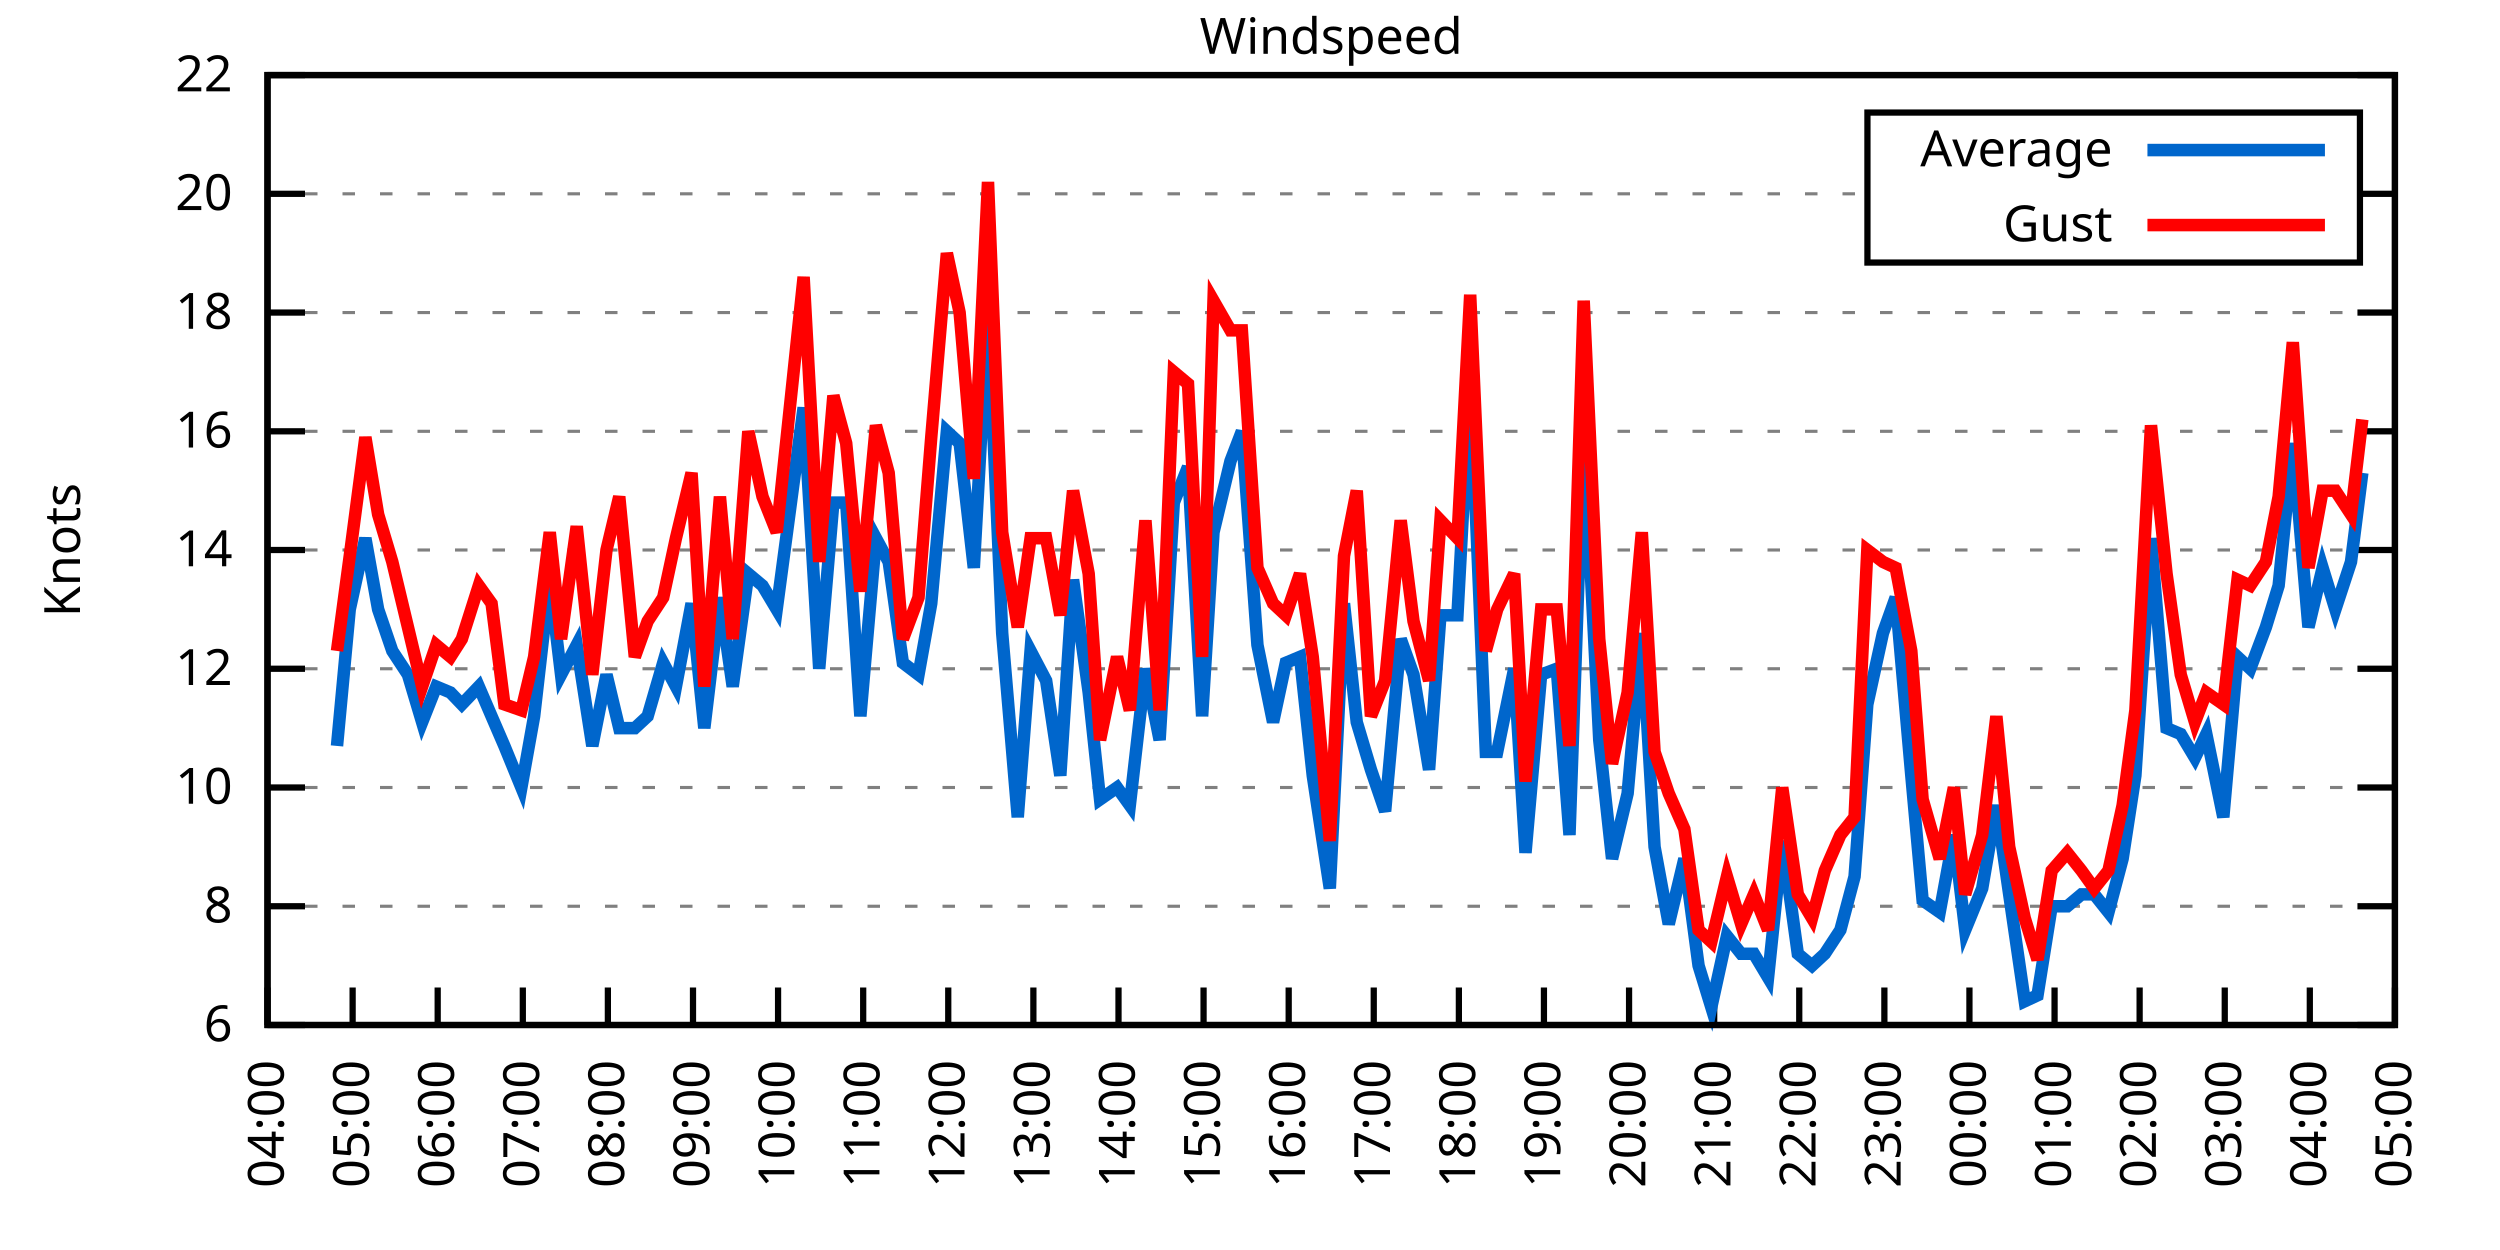
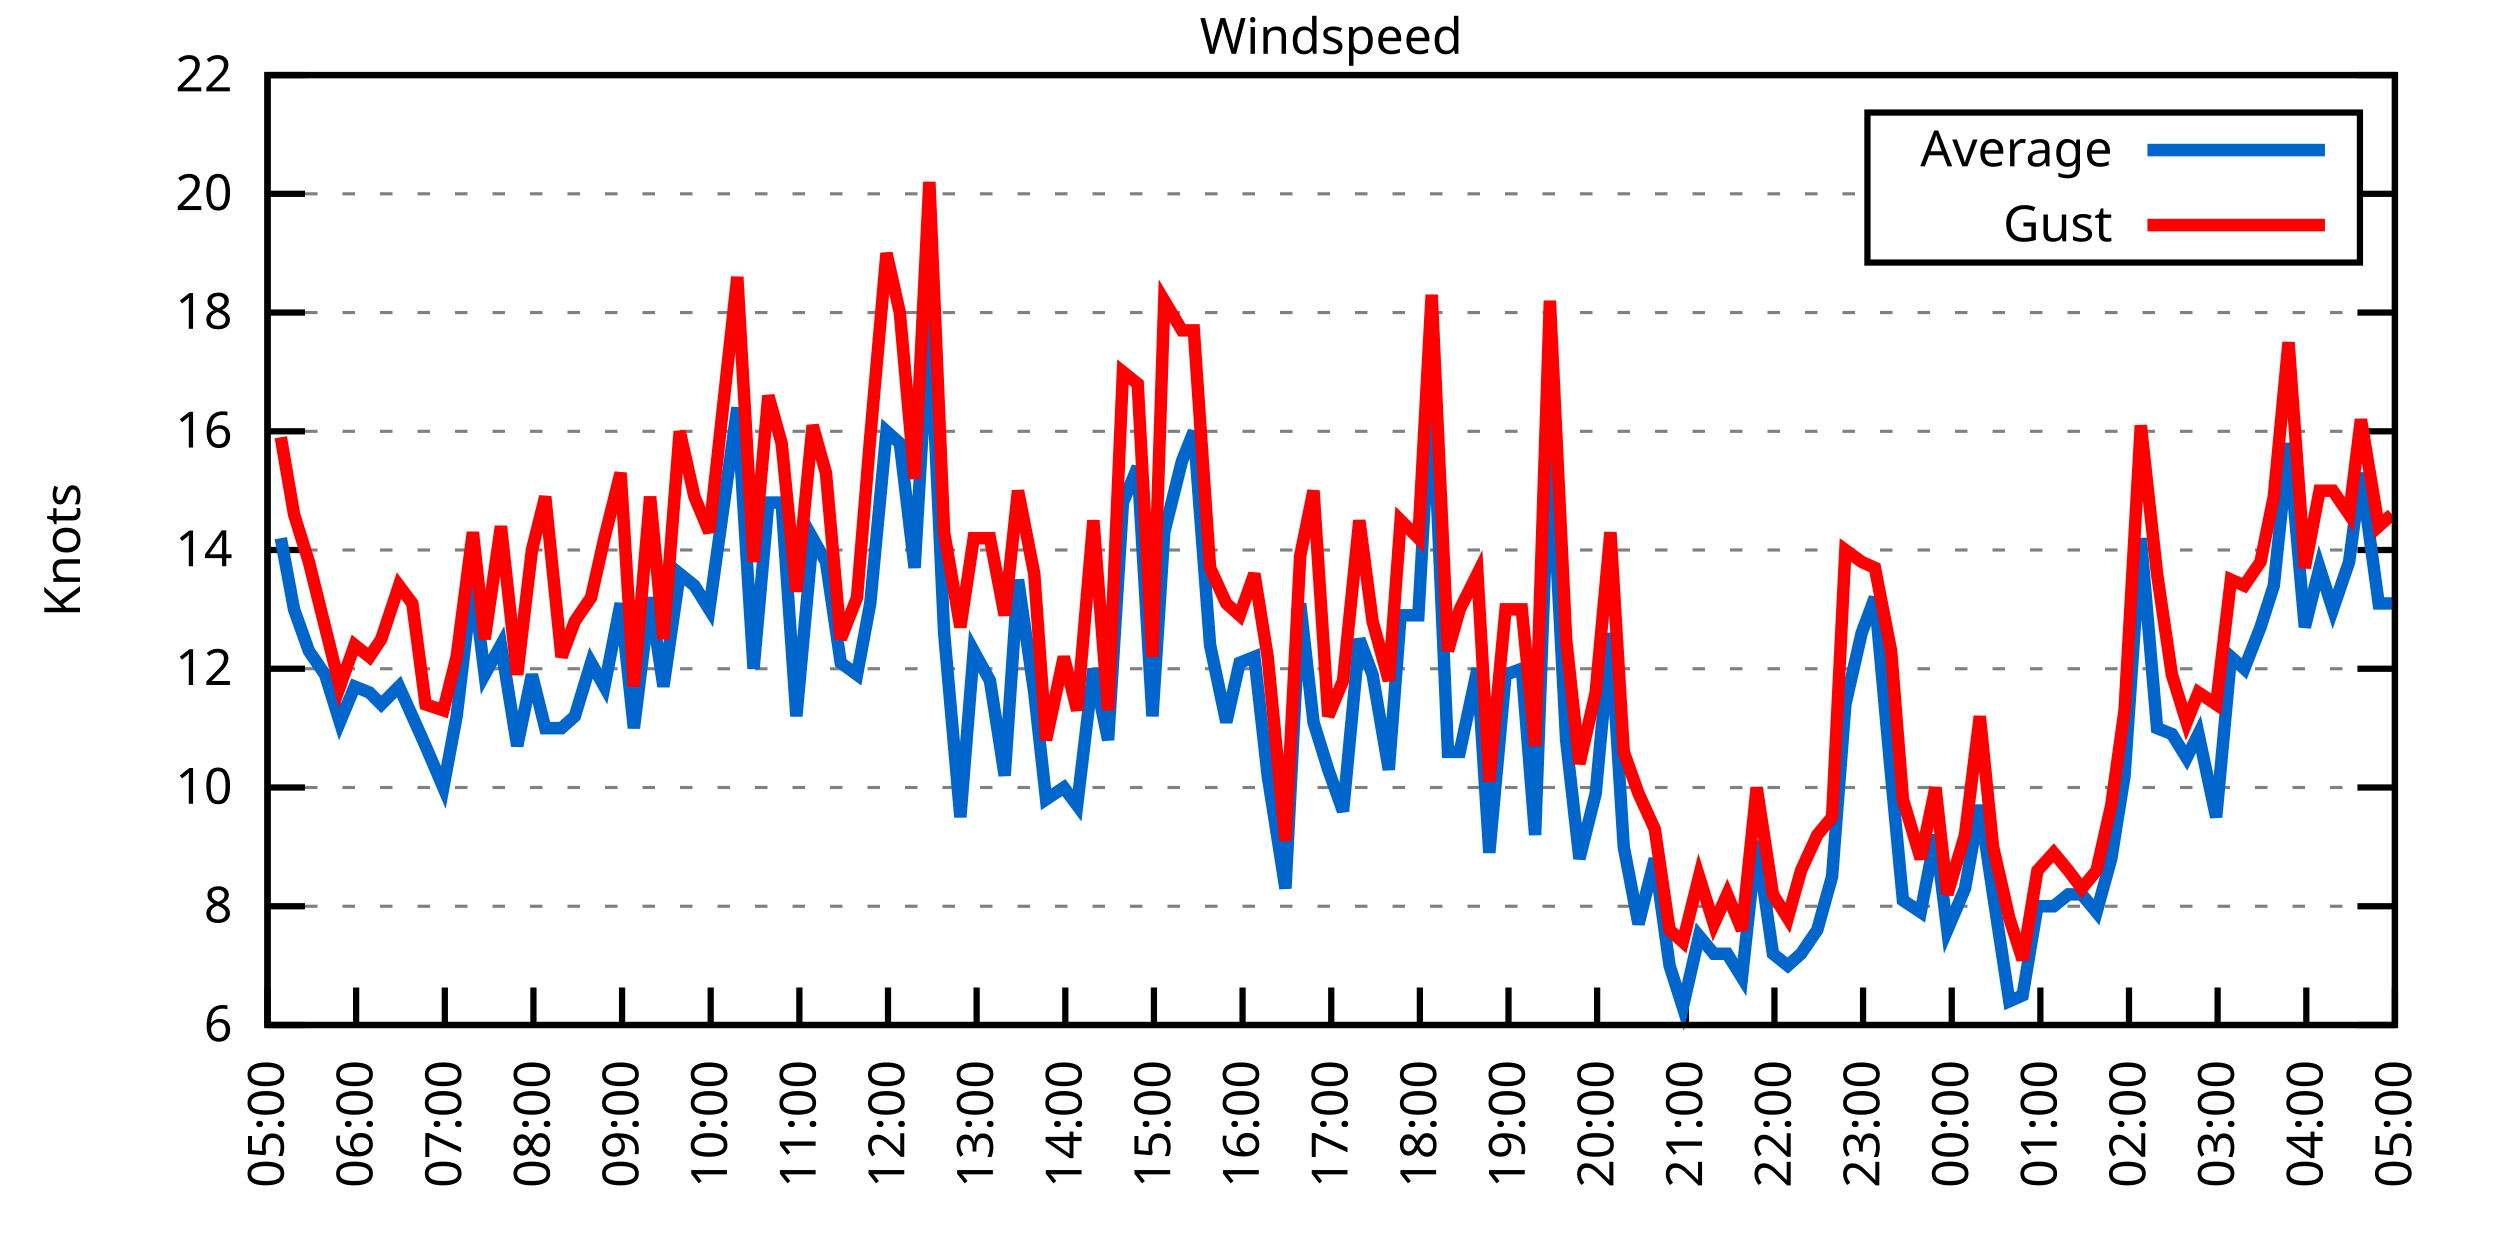
<svg xmlns="http://www.w3.org/2000/svg" xmlns:xlink="http://www.w3.org/1999/xlink" width="400" height="200" viewBox="0 0 400 200">
  <g id="gnuplot_canvas">
    <rect x="0" y="0" width="400" height="200" fill="none" />
    <defs>
      <circle id="gpDot" r="0.5" stroke-width="0.5" stroke="currentColor" />
      <path id="gpPt0" stroke-width="0.333" stroke="currentColor" d="M-1,0 h2 M0,-1 v2" />
      <path id="gpPt1" stroke-width="0.333" stroke="currentColor" d="M-1,-1 L1,1 M1,-1 L-1,1" />
      <path id="gpPt2" stroke-width="0.333" stroke="currentColor" d="M-1,0 L1,0 M0,-1 L0,1 M-1,-1 L1,1 M-1,1 L1,-1" />
      <rect id="gpPt3" stroke-width="0.333" stroke="currentColor" x="-1" y="-1" width="2" height="2" />
      <rect id="gpPt4" stroke-width="0.333" stroke="currentColor" fill="currentColor" x="-1" y="-1" width="2" height="2" />
      <circle id="gpPt5" stroke-width="0.333" stroke="currentColor" cx="0" cy="0" r="1" />
      <use xlink:href="#gpPt5" id="gpPt6" fill="currentColor" stroke="none" />
      <path id="gpPt7" stroke-width="0.333" stroke="currentColor" d="M0,-1.33 L-1.33,0.67 L1.33,0.67 z" />
      <use xlink:href="#gpPt7" id="gpPt8" fill="currentColor" stroke="none" />
      <use xlink:href="#gpPt7" id="gpPt9" stroke="currentColor" transform="rotate(180)" />
      <use xlink:href="#gpPt9" id="gpPt10" fill="currentColor" stroke="none" />
      <use xlink:href="#gpPt3" id="gpPt11" stroke="currentColor" transform="rotate(45)" />
      <use xlink:href="#gpPt11" id="gpPt12" fill="currentColor" stroke="none" />
      <path id="gpPt13" stroke-width="0.333" stroke="currentColor" d="M0,1.330 L1.265,0.411 L0.782,-1.067 L-0.782,-1.076 L-1.265,0.411 z" />
      <use xlink:href="#gpPt13" id="gpPt14" fill="currentColor" stroke="none" />
      <filter id="textbox" filterUnits="objectBoundingBox" x="0" y="0" height="1" width="1">
        <feFlood flood-color="white" flood-opacity="1" result="bgnd" />
        <feComposite in="SourceGraphic" in2="bgnd" operator="atop" />
      </filter>
      <filter id="greybox" filterUnits="objectBoundingBox" x="0" y="0" height="1" width="1">
        <feFlood flood-color="lightgrey" flood-opacity="1" result="grey" />
        <feComposite in="SourceGraphic" in2="grey" operator="atop" />
      </filter>
    </defs>
    <g fill="none" color="white" stroke="currentColor" stroke-width="1.00" stroke-linecap="butt" stroke-linejoin="miter">
</g>
    <g fill="none" color="black" stroke="currentColor" stroke-width="1.00" stroke-linecap="butt" stroke-linejoin="miter">
      <g stroke="none" shape-rendering="crispEdges">
        <polygon fill="rgb(255, 255, 255)" points="42.80,164.00 383.18,164.00 383.18,12.02 42.80,12.02 " />
      </g>
    </g>
    <g fill="none" color="black" stroke="currentColor" stroke-width="1.00" stroke-linecap="butt" stroke-linejoin="miter">
</g>
    <g fill="none" color="black" stroke="black" stroke-width="0.50" stroke-linecap="butt" stroke-linejoin="miter">
</g>
    <g fill="none" color="gray" stroke="currentColor" stroke-width="0.50" stroke-linecap="butt" stroke-linejoin="miter">
      <path stroke="gray" stroke-dasharray="2,4" class="gridline" d="M42.80,164.00 L383.19,164.00  " />
    </g>
    <g fill="none" color="gray" stroke="gray" stroke-width="1.00" stroke-linecap="butt" stroke-linejoin="miter">
</g>
    <g fill="none" color="black" stroke="currentColor" stroke-width="1.00" stroke-linecap="butt" stroke-linejoin="miter">
      <path stroke="black" d="M42.80,164.00 L48.80,164.00 M383.19,164.00 L377.19,164.00  " />
      <g transform="translate(37.20,166.60)" stroke="none" fill="black" font-family="Sans" font-size="8.00" text-anchor="end">
        <text>
          <tspan font-family="Sans"> 6</tspan>
        </text>
      </g>
    </g>
    <g fill="none" color="black" stroke="currentColor" stroke-width="1.00" stroke-linecap="butt" stroke-linejoin="miter">
</g>
    <g fill="none" color="black" stroke="black" stroke-width="0.50" stroke-linecap="butt" stroke-linejoin="miter">
</g>
    <g fill="none" color="gray" stroke="currentColor" stroke-width="0.50" stroke-linecap="butt" stroke-linejoin="miter">
      <path stroke="gray" stroke-dasharray="2,4" class="gridline" d="M42.80,145.00 L383.19,145.00  " />
    </g>
    <g fill="none" color="gray" stroke="gray" stroke-width="1.00" stroke-linecap="butt" stroke-linejoin="miter">
</g>
    <g fill="none" color="black" stroke="currentColor" stroke-width="1.00" stroke-linecap="butt" stroke-linejoin="miter">
      <path stroke="black" d="M42.80,145.00 L48.80,145.00 M383.19,145.00 L377.19,145.00  " />
      <g transform="translate(37.20,147.60)" stroke="none" fill="black" font-family="Sans" font-size="8.00" text-anchor="end">
        <text>
          <tspan font-family="Sans"> 8</tspan>
        </text>
      </g>
    </g>
    <g fill="none" color="black" stroke="currentColor" stroke-width="1.00" stroke-linecap="butt" stroke-linejoin="miter">
</g>
    <g fill="none" color="black" stroke="black" stroke-width="0.50" stroke-linecap="butt" stroke-linejoin="miter">
</g>
    <g fill="none" color="gray" stroke="currentColor" stroke-width="0.50" stroke-linecap="butt" stroke-linejoin="miter">
      <path stroke="gray" stroke-dasharray="2,4" class="gridline" d="M42.80,126.00 L383.19,126.00  " />
    </g>
    <g fill="none" color="gray" stroke="gray" stroke-width="1.00" stroke-linecap="butt" stroke-linejoin="miter">
</g>
    <g fill="none" color="black" stroke="currentColor" stroke-width="1.00" stroke-linecap="butt" stroke-linejoin="miter">
      <path stroke="black" d="M42.80,126.00 L48.80,126.00 M383.19,126.00 L377.19,126.00  " />
      <g transform="translate(37.20,128.60)" stroke="none" fill="black" font-family="Sans" font-size="8.00" text-anchor="end">
        <text>
          <tspan font-family="Sans"> 10</tspan>
        </text>
      </g>
    </g>
    <g fill="none" color="black" stroke="currentColor" stroke-width="1.00" stroke-linecap="butt" stroke-linejoin="miter">
</g>
    <g fill="none" color="black" stroke="black" stroke-width="0.50" stroke-linecap="butt" stroke-linejoin="miter">
</g>
    <g fill="none" color="gray" stroke="currentColor" stroke-width="0.50" stroke-linecap="butt" stroke-linejoin="miter">
      <path stroke="gray" stroke-dasharray="2,4" class="gridline" d="M42.80,107.00 L383.19,107.00  " />
    </g>
    <g fill="none" color="gray" stroke="gray" stroke-width="1.00" stroke-linecap="butt" stroke-linejoin="miter">
</g>
    <g fill="none" color="black" stroke="currentColor" stroke-width="1.00" stroke-linecap="butt" stroke-linejoin="miter">
      <path stroke="black" d="M42.80,107.00 L48.80,107.00 M383.19,107.00 L377.19,107.00  " />
      <g transform="translate(37.20,109.60)" stroke="none" fill="black" font-family="Sans" font-size="8.00" text-anchor="end">
        <text>
          <tspan font-family="Sans"> 12</tspan>
        </text>
      </g>
    </g>
    <g fill="none" color="black" stroke="currentColor" stroke-width="1.00" stroke-linecap="butt" stroke-linejoin="miter">
</g>
    <g fill="none" color="black" stroke="black" stroke-width="0.50" stroke-linecap="butt" stroke-linejoin="miter">
</g>
    <g fill="none" color="gray" stroke="currentColor" stroke-width="0.50" stroke-linecap="butt" stroke-linejoin="miter">
      <path stroke="gray" stroke-dasharray="2,4" class="gridline" d="M42.80,88.00 L383.19,88.00  " />
    </g>
    <g fill="none" color="gray" stroke="gray" stroke-width="1.00" stroke-linecap="butt" stroke-linejoin="miter">
</g>
    <g fill="none" color="black" stroke="currentColor" stroke-width="1.00" stroke-linecap="butt" stroke-linejoin="miter">
      <path stroke="black" d="M42.80,88.00 L48.80,88.00 M383.19,88.00 L377.19,88.00  " />
      <g transform="translate(37.20,90.60)" stroke="none" fill="black" font-family="Sans" font-size="8.00" text-anchor="end">
        <text>
          <tspan font-family="Sans"> 14</tspan>
        </text>
      </g>
    </g>
    <g fill="none" color="black" stroke="currentColor" stroke-width="1.00" stroke-linecap="butt" stroke-linejoin="miter">
</g>
    <g fill="none" color="black" stroke="black" stroke-width="0.50" stroke-linecap="butt" stroke-linejoin="miter">
</g>
    <g fill="none" color="gray" stroke="currentColor" stroke-width="0.50" stroke-linecap="butt" stroke-linejoin="miter">
      <path stroke="gray" stroke-dasharray="2,4" class="gridline" d="M42.80,69.01 L383.19,69.01  " />
    </g>
    <g fill="none" color="gray" stroke="gray" stroke-width="1.00" stroke-linecap="butt" stroke-linejoin="miter">
</g>
    <g fill="none" color="black" stroke="currentColor" stroke-width="1.00" stroke-linecap="butt" stroke-linejoin="miter">
      <path stroke="black" d="M42.80,69.01 L48.80,69.01 M383.19,69.01 L377.19,69.01  " />
      <g transform="translate(37.20,71.61)" stroke="none" fill="black" font-family="Sans" font-size="8.00" text-anchor="end">
        <text>
          <tspan font-family="Sans"> 16</tspan>
        </text>
      </g>
    </g>
    <g fill="none" color="black" stroke="currentColor" stroke-width="1.00" stroke-linecap="butt" stroke-linejoin="miter">
</g>
    <g fill="none" color="black" stroke="black" stroke-width="0.50" stroke-linecap="butt" stroke-linejoin="miter">
</g>
    <g fill="none" color="gray" stroke="currentColor" stroke-width="0.50" stroke-linecap="butt" stroke-linejoin="miter">
      <path stroke="gray" stroke-dasharray="2,4" class="gridline" d="M42.80,50.01 L383.19,50.01  " />
    </g>
    <g fill="none" color="gray" stroke="gray" stroke-width="1.00" stroke-linecap="butt" stroke-linejoin="miter">
</g>
    <g fill="none" color="black" stroke="currentColor" stroke-width="1.00" stroke-linecap="butt" stroke-linejoin="miter">
      <path stroke="black" d="M42.80,50.01 L48.80,50.01 M383.19,50.01 L377.19,50.01  " />
      <g transform="translate(37.20,52.61)" stroke="none" fill="black" font-family="Sans" font-size="8.00" text-anchor="end">
        <text>
          <tspan font-family="Sans"> 18</tspan>
        </text>
      </g>
    </g>
    <g fill="none" color="black" stroke="currentColor" stroke-width="1.00" stroke-linecap="butt" stroke-linejoin="miter">
</g>
    <g fill="none" color="black" stroke="black" stroke-width="0.50" stroke-linecap="butt" stroke-linejoin="miter">
</g>
    <g fill="none" color="gray" stroke="currentColor" stroke-width="0.50" stroke-linecap="butt" stroke-linejoin="miter">
      <path stroke="gray" stroke-dasharray="2,4" class="gridline" d="M42.80,31.01 L298.79,31.01 M377.59,31.01 L383.19,31.01  " />
    </g>
    <g fill="none" color="gray" stroke="gray" stroke-width="1.00" stroke-linecap="butt" stroke-linejoin="miter">
</g>
    <g fill="none" color="black" stroke="currentColor" stroke-width="1.00" stroke-linecap="butt" stroke-linejoin="miter">
      <path stroke="black" d="M42.80,31.01 L48.80,31.01 M383.19,31.01 L377.19,31.01  " />
      <g transform="translate(37.20,33.61)" stroke="none" fill="black" font-family="Sans" font-size="8.00" text-anchor="end">
        <text>
          <tspan font-family="Sans"> 20</tspan>
        </text>
      </g>
    </g>
    <g fill="none" color="black" stroke="currentColor" stroke-width="1.00" stroke-linecap="butt" stroke-linejoin="miter">
</g>
    <g fill="none" color="black" stroke="black" stroke-width="0.50" stroke-linecap="butt" stroke-linejoin="miter">
</g>
    <g fill="none" color="gray" stroke="currentColor" stroke-width="0.50" stroke-linecap="butt" stroke-linejoin="miter">
      <path stroke="gray" stroke-dasharray="2,4" class="gridline" d="M42.80,12.01 L383.19,12.01  " />
    </g>
    <g fill="none" color="gray" stroke="gray" stroke-width="1.00" stroke-linecap="butt" stroke-linejoin="miter">
</g>
    <g fill="none" color="black" stroke="currentColor" stroke-width="1.00" stroke-linecap="butt" stroke-linejoin="miter">
      <path stroke="black" d="M42.80,12.01 L48.80,12.01 M383.19,12.01 L377.19,12.01  " />
      <g transform="translate(37.20,14.61)" stroke="none" fill="black" font-family="Sans" font-size="8.00" text-anchor="end">
        <text>
          <tspan font-family="Sans"> 22</tspan>
        </text>
      </g>
    </g>
    <g fill="none" color="black" stroke="currentColor" stroke-width="1.00" stroke-linecap="butt" stroke-linejoin="miter">
      <path stroke="black" d="M42.80,164.00 L42.80,158.00  " />
      <g transform="translate(45.40,169.60) rotate(270.00)" stroke="none" fill="black" font-family="Sans" font-size="8.00" text-anchor="end">
        <text>
-           <tspan font-family="Sans">04:00</tspan>
-         </text>
-       </g>
-     </g>
-     <g fill="none" color="black" stroke="currentColor" stroke-width="1.00" stroke-linecap="butt" stroke-linejoin="miter">
-       <path stroke="black" d="M56.42,164.00 L56.42,158.00  " />
-       <g transform="translate(59.02,169.60) rotate(270.00)" stroke="none" fill="black" font-family="Sans" font-size="8.00" text-anchor="end">
-         <text>
          <tspan font-family="Sans">05:00</tspan>
        </text>
      </g>
    </g>
    <g fill="none" color="black" stroke="currentColor" stroke-width="1.00" stroke-linecap="butt" stroke-linejoin="miter">
-       <path stroke="black" d="M70.03,164.00 L70.03,158.00  " />
-       <g transform="translate(72.63,169.60) rotate(270.00)" stroke="none" fill="black" font-family="Sans" font-size="8.00" text-anchor="end">
+       <path stroke="black" d="M56.98,164.00 L56.98,158.00  " />
+       <g transform="translate(59.58,169.60) rotate(270.00)" stroke="none" fill="black" font-family="Sans" font-size="8.00" text-anchor="end">
        <text>
          <tspan font-family="Sans">06:00</tspan>
        </text>
      </g>
    </g>
    <g fill="none" color="black" stroke="currentColor" stroke-width="1.00" stroke-linecap="butt" stroke-linejoin="miter">
-       <path stroke="black" d="M83.65,164.00 L83.65,158.00  " />
-       <g transform="translate(86.25,169.60) rotate(270.00)" stroke="none" fill="black" font-family="Sans" font-size="8.00" text-anchor="end">
+       <path stroke="black" d="M71.17,164.00 L71.17,158.00  " />
+       <g transform="translate(73.77,169.60) rotate(270.00)" stroke="none" fill="black" font-family="Sans" font-size="8.00" text-anchor="end">
        <text>
          <tspan font-family="Sans">07:00</tspan>
        </text>
      </g>
    </g>
    <g fill="none" color="black" stroke="currentColor" stroke-width="1.00" stroke-linecap="butt" stroke-linejoin="miter">
-       <path stroke="black" d="M97.26,164.00 L97.26,158.00  " />
-       <g transform="translate(99.86,169.60) rotate(270.00)" stroke="none" fill="black" font-family="Sans" font-size="8.00" text-anchor="end">
+       <path stroke="black" d="M85.35,164.00 L85.35,158.00  " />
+       <g transform="translate(87.95,169.60) rotate(270.00)" stroke="none" fill="black" font-family="Sans" font-size="8.00" text-anchor="end">
        <text>
          <tspan font-family="Sans">08:00</tspan>
        </text>
      </g>
    </g>
    <g fill="none" color="black" stroke="currentColor" stroke-width="1.00" stroke-linecap="butt" stroke-linejoin="miter">
-       <path stroke="black" d="M110.88,164.00 L110.88,158.00  " />
-       <g transform="translate(113.48,169.60) rotate(270.00)" stroke="none" fill="black" font-family="Sans" font-size="8.00" text-anchor="end">
+       <path stroke="black" d="M99.53,164.00 L99.53,158.00  " />
+       <g transform="translate(102.13,169.60) rotate(270.00)" stroke="none" fill="black" font-family="Sans" font-size="8.00" text-anchor="end">
        <text>
          <tspan font-family="Sans">09:00</tspan>
        </text>
      </g>
    </g>
    <g fill="none" color="black" stroke="currentColor" stroke-width="1.00" stroke-linecap="butt" stroke-linejoin="miter">
-       <path stroke="black" d="M124.49,164.00 L124.49,158.00  " />
-       <g transform="translate(127.09,169.60) rotate(270.00)" stroke="none" fill="black" font-family="Sans" font-size="8.00" text-anchor="end">
+       <path stroke="black" d="M113.71,164.00 L113.71,158.00  " />
+       <g transform="translate(116.31,169.60) rotate(270.00)" stroke="none" fill="black" font-family="Sans" font-size="8.00" text-anchor="end">
        <text>
          <tspan font-family="Sans">10:00</tspan>
        </text>
      </g>
    </g>
    <g fill="none" color="black" stroke="currentColor" stroke-width="1.00" stroke-linecap="butt" stroke-linejoin="miter">
-       <path stroke="black" d="M138.11,164.00 L138.11,158.00  " />
-       <g transform="translate(140.71,169.60) rotate(270.00)" stroke="none" fill="black" font-family="Sans" font-size="8.00" text-anchor="end">
+       <path stroke="black" d="M127.90,164.00 L127.90,158.00  " />
+       <g transform="translate(130.50,169.60) rotate(270.00)" stroke="none" fill="black" font-family="Sans" font-size="8.00" text-anchor="end">
        <text>
          <tspan font-family="Sans">11:00</tspan>
        </text>
      </g>
    </g>
    <g fill="none" color="black" stroke="currentColor" stroke-width="1.00" stroke-linecap="butt" stroke-linejoin="miter">
-       <path stroke="black" d="M151.72,164.00 L151.72,158.00  " />
-       <g transform="translate(154.32,169.60) rotate(270.00)" stroke="none" fill="black" font-family="Sans" font-size="8.00" text-anchor="end">
+       <path stroke="black" d="M142.08,164.00 L142.08,158.00  " />
+       <g transform="translate(144.68,169.60) rotate(270.00)" stroke="none" fill="black" font-family="Sans" font-size="8.00" text-anchor="end">
        <text>
          <tspan font-family="Sans">12:00</tspan>
        </text>
      </g>
    </g>
    <g fill="none" color="black" stroke="currentColor" stroke-width="1.00" stroke-linecap="butt" stroke-linejoin="miter">
-       <path stroke="black" d="M165.34,164.00 L165.34,158.00  " />
-       <g transform="translate(167.94,169.60) rotate(270.00)" stroke="none" fill="black" font-family="Sans" font-size="8.00" text-anchor="end">
+       <path stroke="black" d="M156.26,164.00 L156.26,158.00  " />
+       <g transform="translate(158.86,169.60) rotate(270.00)" stroke="none" fill="black" font-family="Sans" font-size="8.00" text-anchor="end">
        <text>
          <tspan font-family="Sans">13:00</tspan>
        </text>
      </g>
    </g>
    <g fill="none" color="black" stroke="currentColor" stroke-width="1.00" stroke-linecap="butt" stroke-linejoin="miter">
-       <path stroke="black" d="M178.96,164.00 L178.96,158.00  " />
-       <g transform="translate(181.56,169.60) rotate(270.00)" stroke="none" fill="black" font-family="Sans" font-size="8.00" text-anchor="end">
+       <path stroke="black" d="M170.45,164.00 L170.45,158.00  " />
+       <g transform="translate(173.05,169.60) rotate(270.00)" stroke="none" fill="black" font-family="Sans" font-size="8.00" text-anchor="end">
        <text>
          <tspan font-family="Sans">14:00</tspan>
        </text>
      </g>
    </g>
    <g fill="none" color="black" stroke="currentColor" stroke-width="1.00" stroke-linecap="butt" stroke-linejoin="miter">
-       <path stroke="black" d="M192.57,164.00 L192.57,158.00  " />
-       <g transform="translate(195.17,169.60) rotate(270.00)" stroke="none" fill="black" font-family="Sans" font-size="8.00" text-anchor="end">
+       <path stroke="black" d="M184.63,164.00 L184.63,158.00  " />
+       <g transform="translate(187.23,169.60) rotate(270.00)" stroke="none" fill="black" font-family="Sans" font-size="8.00" text-anchor="end">
        <text>
          <tspan font-family="Sans">15:00</tspan>
        </text>
      </g>
    </g>
    <g fill="none" color="black" stroke="currentColor" stroke-width="1.00" stroke-linecap="butt" stroke-linejoin="miter">
-       <path stroke="black" d="M206.19,164.00 L206.19,158.00  " />
-       <g transform="translate(208.79,169.60) rotate(270.00)" stroke="none" fill="black" font-family="Sans" font-size="8.00" text-anchor="end">
+       <path stroke="black" d="M198.81,164.00 L198.81,158.00  " />
+       <g transform="translate(201.41,169.60) rotate(270.00)" stroke="none" fill="black" font-family="Sans" font-size="8.00" text-anchor="end">
        <text>
          <tspan font-family="Sans">16:00</tspan>
        </text>
      </g>
    </g>
    <g fill="none" color="black" stroke="currentColor" stroke-width="1.00" stroke-linecap="butt" stroke-linejoin="miter">
-       <path stroke="black" d="M219.80,164.00 L219.80,158.00  " />
-       <g transform="translate(222.40,169.60) rotate(270.00)" stroke="none" fill="black" font-family="Sans" font-size="8.00" text-anchor="end">
+       <path stroke="black" d="M213.00,164.00 L213.00,158.00  " />
+       <g transform="translate(215.60,169.60) rotate(270.00)" stroke="none" fill="black" font-family="Sans" font-size="8.00" text-anchor="end">
        <text>
          <tspan font-family="Sans">17:00</tspan>
        </text>
      </g>
    </g>
    <g fill="none" color="black" stroke="currentColor" stroke-width="1.00" stroke-linecap="butt" stroke-linejoin="miter">
-       <path stroke="black" d="M233.42,164.00 L233.42,158.00  " />
-       <g transform="translate(236.02,169.60) rotate(270.00)" stroke="none" fill="black" font-family="Sans" font-size="8.00" text-anchor="end">
+       <path stroke="black" d="M227.18,164.00 L227.18,158.00  " />
+       <g transform="translate(229.78,169.60) rotate(270.00)" stroke="none" fill="black" font-family="Sans" font-size="8.00" text-anchor="end">
        <text>
          <tspan font-family="Sans">18:00</tspan>
        </text>
      </g>
    </g>
    <g fill="none" color="black" stroke="currentColor" stroke-width="1.00" stroke-linecap="butt" stroke-linejoin="miter">
-       <path stroke="black" d="M247.03,164.00 L247.03,158.00  " />
-       <g transform="translate(249.63,169.60) rotate(270.00)" stroke="none" fill="black" font-family="Sans" font-size="8.00" text-anchor="end">
+       <path stroke="black" d="M241.36,164.00 L241.36,158.00  " />
+       <g transform="translate(243.96,169.60) rotate(270.00)" stroke="none" fill="black" font-family="Sans" font-size="8.00" text-anchor="end">
        <text>
          <tspan font-family="Sans">19:00</tspan>
        </text>
      </g>
    </g>
    <g fill="none" color="black" stroke="currentColor" stroke-width="1.00" stroke-linecap="butt" stroke-linejoin="miter">
-       <path stroke="black" d="M260.65,164.00 L260.65,158.00  " />
-       <g transform="translate(263.25,169.60) rotate(270.00)" stroke="none" fill="black" font-family="Sans" font-size="8.00" text-anchor="end">
+       <path stroke="black" d="M255.54,164.00 L255.54,158.00  " />
+       <g transform="translate(258.14,169.60) rotate(270.00)" stroke="none" fill="black" font-family="Sans" font-size="8.00" text-anchor="end">
        <text>
          <tspan font-family="Sans">20:00</tspan>
        </text>
      </g>
    </g>
    <g fill="none" color="black" stroke="currentColor" stroke-width="1.00" stroke-linecap="butt" stroke-linejoin="miter">
-       <path stroke="black" d="M274.27,164.00 L274.27,158.00  " />
-       <g transform="translate(276.87,169.60) rotate(270.00)" stroke="none" fill="black" font-family="Sans" font-size="8.00" text-anchor="end">
+       <path stroke="black" d="M269.73,164.00 L269.73,158.00  " />
+       <g transform="translate(272.33,169.60) rotate(270.00)" stroke="none" fill="black" font-family="Sans" font-size="8.00" text-anchor="end">
        <text>
          <tspan font-family="Sans">21:00</tspan>
        </text>
      </g>
    </g>
    <g fill="none" color="black" stroke="currentColor" stroke-width="1.00" stroke-linecap="butt" stroke-linejoin="miter">
-       <path stroke="black" d="M287.88,164.00 L287.88,158.00  " />
-       <g transform="translate(290.48,169.60) rotate(270.00)" stroke="none" fill="black" font-family="Sans" font-size="8.00" text-anchor="end">
+       <path stroke="black" d="M283.91,164.00 L283.91,158.00  " />
+       <g transform="translate(286.51,169.60) rotate(270.00)" stroke="none" fill="black" font-family="Sans" font-size="8.00" text-anchor="end">
        <text>
          <tspan font-family="Sans">22:00</tspan>
        </text>
      </g>
    </g>
    <g fill="none" color="black" stroke="currentColor" stroke-width="1.00" stroke-linecap="butt" stroke-linejoin="miter">
-       <path stroke="black" d="M301.50,164.00 L301.50,158.00  " />
-       <g transform="translate(304.10,169.60) rotate(270.00)" stroke="none" fill="black" font-family="Sans" font-size="8.00" text-anchor="end">
+       <path stroke="black" d="M298.09,164.00 L298.09,158.00  " />
+       <g transform="translate(300.69,169.60) rotate(270.00)" stroke="none" fill="black" font-family="Sans" font-size="8.00" text-anchor="end">
        <text>
          <tspan font-family="Sans">23:00</tspan>
        </text>
      </g>
    </g>
    <g fill="none" color="black" stroke="currentColor" stroke-width="1.00" stroke-linecap="butt" stroke-linejoin="miter">
-       <path stroke="black" d="M315.11,164.00 L315.11,158.00  " />
-       <g transform="translate(317.71,169.60) rotate(270.00)" stroke="none" fill="black" font-family="Sans" font-size="8.00" text-anchor="end">
+       <path stroke="black" d="M312.28,164.00 L312.28,158.00  " />
+       <g transform="translate(314.88,169.60) rotate(270.00)" stroke="none" fill="black" font-family="Sans" font-size="8.00" text-anchor="end">
        <text>
          <tspan font-family="Sans">00:00</tspan>
        </text>
      </g>
    </g>
    <g fill="none" color="black" stroke="currentColor" stroke-width="1.00" stroke-linecap="butt" stroke-linejoin="miter">
-       <path stroke="black" d="M328.73,164.00 L328.73,158.00  " />
-       <g transform="translate(331.33,169.60) rotate(270.00)" stroke="none" fill="black" font-family="Sans" font-size="8.00" text-anchor="end">
+       <path stroke="black" d="M326.46,164.00 L326.46,158.00  " />
+       <g transform="translate(329.06,169.60) rotate(270.00)" stroke="none" fill="black" font-family="Sans" font-size="8.00" text-anchor="end">
        <text>
          <tspan font-family="Sans">01:00</tspan>
        </text>
      </g>
    </g>
    <g fill="none" color="black" stroke="currentColor" stroke-width="1.00" stroke-linecap="butt" stroke-linejoin="miter">
-       <path stroke="black" d="M342.34,164.00 L342.34,158.00  " />
-       <g transform="translate(344.94,169.60) rotate(270.00)" stroke="none" fill="black" font-family="Sans" font-size="8.00" text-anchor="end">
+       <path stroke="black" d="M340.64,164.00 L340.64,158.00  " />
+       <g transform="translate(343.24,169.60) rotate(270.00)" stroke="none" fill="black" font-family="Sans" font-size="8.00" text-anchor="end">
        <text>
          <tspan font-family="Sans">02:00</tspan>
        </text>
      </g>
    </g>
    <g fill="none" color="black" stroke="currentColor" stroke-width="1.00" stroke-linecap="butt" stroke-linejoin="miter">
-       <path stroke="black" d="M355.96,164.00 L355.96,158.00  " />
-       <g transform="translate(358.56,169.60) rotate(270.00)" stroke="none" fill="black" font-family="Sans" font-size="8.00" text-anchor="end">
+       <path stroke="black" d="M354.82,164.00 L354.82,158.00  " />
+       <g transform="translate(357.42,169.60) rotate(270.00)" stroke="none" fill="black" font-family="Sans" font-size="8.00" text-anchor="end">
        <text>
          <tspan font-family="Sans">03:00</tspan>
        </text>
      </g>
    </g>
    <g fill="none" color="black" stroke="currentColor" stroke-width="1.00" stroke-linecap="butt" stroke-linejoin="miter">
-       <path stroke="black" d="M369.57,164.00 L369.57,158.00  " />
-       <g transform="translate(372.17,169.60) rotate(270.00)" stroke="none" fill="black" font-family="Sans" font-size="8.00" text-anchor="end">
+       <path stroke="black" d="M369.01,164.00 L369.01,158.00  " />
+       <g transform="translate(371.61,169.60) rotate(270.00)" stroke="none" fill="black" font-family="Sans" font-size="8.00" text-anchor="end">
        <text>
          <tspan font-family="Sans">04:00</tspan>
        </text>
      </g>
    </g>
    <g fill="none" color="black" stroke="currentColor" stroke-width="1.00" stroke-linecap="butt" stroke-linejoin="miter">
      <path stroke="black" d="M383.19,164.00 L383.19,158.00  " />
      <g transform="translate(385.79,169.60) rotate(270.00)" stroke="none" fill="black" font-family="Sans" font-size="8.00" text-anchor="end">
        <text>
          <tspan font-family="Sans">05:00</tspan>
        </text>
      </g>
    </g>
    <g fill="none" color="black" stroke="currentColor" stroke-width="1.00" stroke-linecap="butt" stroke-linejoin="miter">
</g>
    <g fill="none" color="black" stroke="currentColor" stroke-width="1.00" stroke-linecap="butt" stroke-linejoin="miter">
      <path stroke="black" d="M42.80,12.01 L42.80,164.00 L383.19,164.00 L383.19,12.01 L42.80,12.01 Z  " />
    </g>
    <g fill="none" color="black" stroke="currentColor" stroke-width="1.00" stroke-linecap="butt" stroke-linejoin="miter">
</g>
    <g fill="none" color="black" stroke="currentColor" stroke-width="1.00" stroke-linecap="butt" stroke-linejoin="miter">
      <path stroke="black" d="M298.79,42.01 L298.79,18.01 L377.59,18.01 L377.59,42.01 L298.79,42.01 Z  " />
    </g>
    <g id="Windspeed_plot_1">
      <g fill="none" color="white" stroke="black" stroke-width="2.00" stroke-linecap="butt" stroke-linejoin="miter">
</g>
      <g fill="none" color="black" stroke="currentColor" stroke-width="2.00" stroke-linecap="butt" stroke-linejoin="miter">
        <g transform="translate(337.99,26.61)" stroke="none" fill="black" font-family="Sans" font-size="8.00" text-anchor="end">
          <text>
            <tspan font-family="Sans">Average</tspan>
          </text>
        </g>
      </g>
      <g fill="none" color="black" stroke="currentColor" stroke-width="2.00" stroke-linecap="butt" stroke-linejoin="miter">
-         <path stroke="rgb(  0, 102, 204)" d="M343.59,24.01 L371.99,24.01 M53.92,119.35 L55.96,97.50 L58.46,86.11 L60.50,97.50 L62.77,104.15 L65.27,107.95   L67.54,115.55 L69.80,109.85 L72.07,110.80 L73.89,112.70 L76.61,109.85 L78.65,114.60 L80.70,119.35 L83.42,126.00   L85.46,114.60 L87.96,92.75 L89.77,107.95 L92.27,103.20 L94.77,119.35 L97.04,107.95 L99.08,116.50 L101.57,116.50   L103.62,114.60 L106.11,106.05 L108.15,109.85 L110.65,96.55 L112.69,116.50 L115.19,95.60 L117.23,109.85 L119.73,91.80   L122.00,93.70 L124.27,97.50 L128.58,65.21 L131.07,107.00 L133.34,80.41 L135.39,80.41 L137.66,114.60 L140.15,86.11   L142.19,89.90 L144.46,106.05 L146.96,107.95 L149.00,96.55 L151.50,69.01 L153.54,70.91 L155.81,90.85 L158.08,50.01   L160.35,101.30 L162.84,130.75 L164.89,104.15 L167.38,108.90 L169.65,124.10 L171.69,92.75 L174.19,110.80 L176.01,127.90   L178.73,126.00 L180.77,128.85 L183.27,107.00 L185.54,118.40 L187.81,80.41 L190.08,74.71 L192.34,114.60 L194.16,85.16   L196.88,73.76 L198.70,69.01 L201.19,103.20 L203.69,115.55 L205.73,106.05 L208.00,105.10 L210.04,124.10 L212.77,142.15   L215.04,96.55 L217.08,115.55 L219.35,123.15 L221.62,129.80 L224.11,102.25 L226.16,107.95 L228.65,123.15 L230.47,98.45   L233.19,98.45 L235.23,60.46 L237.73,120.30 L239.55,120.30 L242.27,107.00 L244.08,136.45 L246.58,107.95 L249.08,107.00   L251.12,133.60 L253.39,69.01 L255.88,118.40 L257.93,137.40 L260.42,126.95 L262.69,101.30 L264.73,135.50 L267.00,147.85   L269.50,137.40 L271.77,154.50 L273.81,161.15 L276.31,149.75 L278.58,152.60 L280.62,152.60 L282.89,156.40 L285.16,134.55   L287.65,152.60 L289.92,154.50 L291.97,152.60 L294.46,148.80 L296.73,140.25 L298.77,112.70 L301.27,101.30 L303.31,95.60   L305.81,124.10 L307.62,144.05 L310.35,145.95 L312.62,133.60 L314.43,148.80 L317.15,142.15 L319.42,128.85 L321.47,143.10   L323.96,160.20 L326.00,159.25 L328.27,145.00 L330.77,145.00 L333.04,143.10 L335.08,143.10 L337.35,145.95 L339.62,137.40   L341.66,124.10 L344.16,86.11 L346.65,116.50 L348.92,117.45 L351.19,121.25 L353.01,117.45 L355.73,130.75 L358.00,105.10   L360.04,107.00 L362.54,100.35 L364.58,93.70 L366.85,70.91 L369.35,100.35 L371.62,90.85 L373.66,97.50 L376.16,89.90   L377.97,75.66  " />
+         <path stroke="rgb(  0, 102, 204)" d="M343.59,24.01 L371.99,24.01 M44.93,86.11 L47.05,97.50 L49.42,104.15 L52.02,107.95 L54.38,115.55 L56.75,109.85   L59.11,110.80 L61.00,112.70 L63.84,109.85 L65.97,114.60 L68.09,119.35 L70.93,126.00 L73.06,114.60 L75.66,92.75   L77.55,107.95 L80.15,103.20 L82.75,119.35 L85.11,107.95 L87.24,116.50 L89.84,116.50 L91.97,114.60 L94.57,106.05   L96.70,109.85 L99.30,96.55 L101.42,116.50 L104.02,95.60 L106.15,109.85 L108.75,91.80 L111.11,93.70 L113.48,97.50   L117.97,65.21 L120.57,107.00 L122.93,80.41 L125.06,80.41 L127.42,114.60 L130.02,86.11 L132.15,89.90 L134.52,106.05   L137.12,107.95 L139.24,96.55 L141.84,69.01 L143.97,70.91 L146.34,90.85 L148.70,50.01 L151.06,101.30 L153.66,130.75   L155.79,104.15 L158.39,108.90 L160.75,124.10 L162.88,92.75 L165.48,110.80 L167.37,127.90 L170.21,126.00 L172.34,128.85   L174.94,107.00 L177.30,118.40 L179.67,80.41 L182.03,74.71 L184.39,114.60 L186.28,85.16 L189.12,73.76 L191.01,69.01   L193.61,103.20 L196.21,115.55 L198.34,106.05 L200.70,105.10 L202.83,124.10 L205.67,142.15 L208.03,96.55 L210.16,115.55   L212.52,123.15 L214.89,129.80 L217.49,102.25 L219.61,107.95 L222.21,123.15 L224.10,98.45 L226.94,98.45 L229.07,60.46   L231.67,120.30 L233.56,120.30 L236.40,107.00 L238.29,136.45 L240.89,107.95 L243.49,107.00 L245.62,133.60 L247.98,69.01   L250.58,118.40 L252.71,137.40 L255.31,126.95 L257.67,101.30 L259.80,135.50 L262.16,147.85 L264.76,137.40 L267.13,154.50   L269.25,161.15 L271.85,149.75 L274.22,152.60 L276.35,152.60 L278.71,156.40 L281.07,134.55 L283.67,152.60 L286.04,154.50   L288.16,152.60 L290.76,148.80 L293.13,140.25 L295.26,112.70 L297.86,101.30 L299.98,95.60 L302.58,124.10 L304.47,144.05   L307.31,145.95 L309.68,133.60 L311.57,148.80 L314.40,142.15 L316.77,128.85 L318.89,143.10 L321.49,160.20 L323.62,159.25   L325.99,145.00 L328.59,145.00 L330.95,143.10 L333.08,143.10 L335.44,145.95 L337.80,137.40 L339.93,124.10 L342.53,86.11   L345.13,116.50 L347.50,117.45 L349.86,121.25 L351.75,117.45 L354.59,130.75 L356.95,105.10 L359.08,107.00 L361.68,100.35   L363.81,93.70 L366.17,70.91 L368.77,100.35 L371.13,90.85 L373.26,97.50 L375.86,89.90 L377.75,75.66 L380.59,96.55   L382.72,96.55  " />
      </g>
    </g>
    <g id="Windspeed_plot_2">
      <g fill="none" color="black" stroke="currentColor" stroke-width="2.00" stroke-linecap="butt" stroke-linejoin="miter">
        <g transform="translate(337.99,38.61)" stroke="none" fill="black" font-family="Sans" font-size="8.00" text-anchor="end">
          <text>
            <tspan font-family="Sans">Gust</tspan>
          </text>
        </g>
      </g>
      <g fill="none" color="black" stroke="currentColor" stroke-width="2.00" stroke-linecap="butt" stroke-linejoin="miter">
-         <path stroke="rgb(255,   0,   0)" d="M343.59,36.01 L371.99,36.01 M53.92,104.15 L55.96,88.95 L58.46,69.96 L60.50,82.31 L62.77,89.90 L65.27,100.35   L67.54,109.85 L69.80,103.20 L72.07,105.10 L73.89,102.25 L76.61,93.70 L78.65,96.55 L80.70,112.70 L83.42,113.65   L85.46,105.10 L87.96,85.16 L89.77,102.25 L92.27,84.21 L94.77,107.95 L97.04,88.00 L99.08,79.46 L101.57,105.10   L103.62,99.40 L106.11,95.60 L108.15,86.11 L110.65,75.66 L112.69,109.85 L115.19,79.46 L117.23,102.25 L119.73,69.01   L122.00,79.46 L124.27,85.16 L128.58,44.31 L131.07,89.90 L133.34,63.31 L135.39,70.91 L137.66,94.65 L140.15,68.06   L142.19,75.66 L144.46,102.25 L146.96,95.60 L149.00,69.96 L151.50,40.51 L153.54,50.01 L155.81,76.61 L158.08,29.11   L160.35,85.16 L162.84,100.35 L164.89,86.11 L167.38,86.11 L169.65,98.45 L171.69,78.51 L174.19,91.80 L176.01,118.40   L178.73,105.10 L180.77,113.65 L183.27,83.26 L185.54,113.65 L187.81,59.51 L190.08,61.41 L192.34,105.10 L194.16,48.11   L196.88,52.86 L198.70,52.86 L201.19,90.85 L203.69,96.55 L205.73,98.45 L208.00,91.80 L210.04,105.10 L212.77,134.55   L215.04,88.95 L217.08,78.51 L219.35,114.60 L221.62,108.90 L224.11,83.26 L226.16,99.40 L228.65,108.90 L230.47,83.26   L233.19,86.11 L235.23,47.16 L237.73,104.15 L239.55,97.50 L242.27,91.80 L244.08,125.05 L246.58,97.50 L249.08,97.50   L251.12,119.35 L253.39,48.11 L255.88,102.25 L257.93,122.20 L260.42,110.80 L262.69,85.16 L264.73,120.30 L267.00,126.95   L269.50,132.65 L271.77,148.80 L273.81,150.70 L276.31,140.25 L278.58,147.85 L280.62,143.10 L282.89,148.80 L285.16,126.00   L287.65,143.10 L289.92,146.90 L291.97,139.30 L294.46,133.60 L296.73,130.75 L298.77,88.00 L301.27,89.90 L303.31,90.85   L305.81,104.15 L307.62,127.90 L310.35,137.40 L312.62,126.00 L314.43,143.10 L317.15,133.60 L319.42,114.60 L321.47,135.50   L323.96,146.90 L326.00,153.55 L328.27,139.30 L330.77,136.45 L333.04,139.30 L335.08,142.15 L337.35,139.30 L339.62,128.85   L341.66,113.65 L344.16,68.06 L346.65,91.80 L348.92,107.95 L351.19,115.55 L353.01,110.80 L355.73,112.70 L358.00,92.75   L360.04,93.70 L362.54,89.90 L364.58,79.46 L366.85,54.76 L369.35,90.85 L371.62,78.51 L373.66,78.51 L376.16,82.31   L377.97,67.11  " />
+         <path stroke="rgb(255,   0,   0)" d="M343.59,36.01 L371.99,36.01 M44.93,69.96 L47.05,82.31 L49.42,89.90 L52.02,100.35 L54.38,109.85 L56.75,103.20   L59.11,105.10 L61.00,102.25 L63.84,93.70 L65.97,96.55 L68.09,112.70 L70.93,113.65 L73.06,105.10 L75.66,85.16   L77.55,102.25 L80.15,84.21 L82.75,107.95 L85.11,88.00 L87.24,79.46 L89.84,105.10 L91.97,99.40 L94.57,95.60   L96.70,86.11 L99.30,75.66 L101.42,109.85 L104.02,79.46 L106.15,102.25 L108.75,69.01 L111.11,79.46 L113.48,85.16   L117.97,44.31 L120.57,89.90 L122.93,63.31 L125.06,70.91 L127.42,94.65 L130.02,68.06 L132.15,75.66 L134.52,102.25   L137.12,95.60 L139.24,69.96 L141.84,40.51 L143.97,50.01 L146.34,76.61 L148.70,29.11 L151.06,85.16 L153.66,100.35   L155.79,86.11 L158.39,86.11 L160.75,98.45 L162.88,78.51 L165.48,91.80 L167.37,118.40 L170.21,105.10 L172.34,113.65   L174.94,83.26 L177.30,113.65 L179.67,59.51 L182.03,61.41 L184.39,105.10 L186.28,48.11 L189.12,52.86 L191.01,52.86   L193.61,90.85 L196.21,96.55 L198.34,98.45 L200.70,91.80 L202.83,105.10 L205.67,134.55 L208.03,88.95 L210.16,78.51   L212.52,114.60 L214.89,108.90 L217.49,83.26 L219.61,99.40 L222.21,108.90 L224.10,83.26 L226.94,86.11 L229.07,47.16   L231.67,104.15 L233.56,97.50 L236.40,91.80 L238.29,125.05 L240.89,97.50 L243.49,97.50 L245.62,119.35 L247.98,48.11   L250.58,102.25 L252.71,122.20 L255.31,110.80 L257.67,85.16 L259.80,120.30 L262.16,126.95 L264.76,132.65 L267.13,148.80   L269.25,150.70 L271.85,140.25 L274.22,147.85 L276.35,143.10 L278.71,148.80 L281.07,126.00 L283.67,143.10 L286.04,146.90   L288.16,139.30 L290.76,133.60 L293.13,130.75 L295.26,88.00 L297.86,89.90 L299.98,90.85 L302.58,104.15 L304.47,127.90   L307.31,137.40 L309.68,126.00 L311.57,143.10 L314.40,133.60 L316.77,114.60 L318.89,135.50 L321.49,146.90 L323.62,153.55   L325.99,139.30 L328.59,136.45 L330.95,139.30 L333.08,142.15 L335.44,139.30 L337.80,128.85 L339.93,113.65 L342.53,68.06   L345.13,91.80 L347.50,107.95 L349.86,115.55 L351.75,110.80 L354.59,112.70 L356.95,92.75 L359.08,93.70 L361.68,89.90   L363.81,79.46 L366.17,54.76 L368.77,90.85 L371.13,78.51 L373.26,78.51 L375.86,82.31 L377.75,67.11 L380.59,84.21   L382.72,82.31  " />
      </g>
    </g>
    <g fill="none" color="black" stroke="currentColor" stroke-width="2.00" stroke-linecap="butt" stroke-linejoin="miter">
</g>
    <g fill="none" color="black" stroke="black" stroke-width="1.00" stroke-linecap="butt" stroke-linejoin="miter">
</g>
    <g fill="none" color="black" stroke="currentColor" stroke-width="1.00" stroke-linecap="butt" stroke-linejoin="miter">
      <path stroke="black" d="M42.80,12.01 L42.80,164.00 L383.19,164.00 L383.19,12.01 L42.80,12.01 Z  " />
      <g transform="translate(12.80,88.01) rotate(270.00)" stroke="none" fill="black" font-family="Sans" font-size="8.00" text-anchor="middle">
        <text>
          <tspan font-family="Sans">Knots</tspan>
        </text>
      </g>
    </g>
    <g fill="none" color="black" stroke="currentColor" stroke-width="1.00" stroke-linecap="butt" stroke-linejoin="miter">
</g>
    <g fill="none" color="black" stroke="currentColor" stroke-width="1.00" stroke-linecap="butt" stroke-linejoin="miter">
      <g transform="translate(212.99,8.61)" stroke="none" fill="black" font-family="Sans" font-size="8.00" text-anchor="middle">
        <text>
          <tspan font-family="Sans">Windspeed</tspan>
        </text>
      </g>
    </g>
    <g fill="none" color="black" stroke="currentColor" stroke-width="1.00" stroke-linecap="butt" stroke-linejoin="miter">
</g>
  </g>
</svg>
